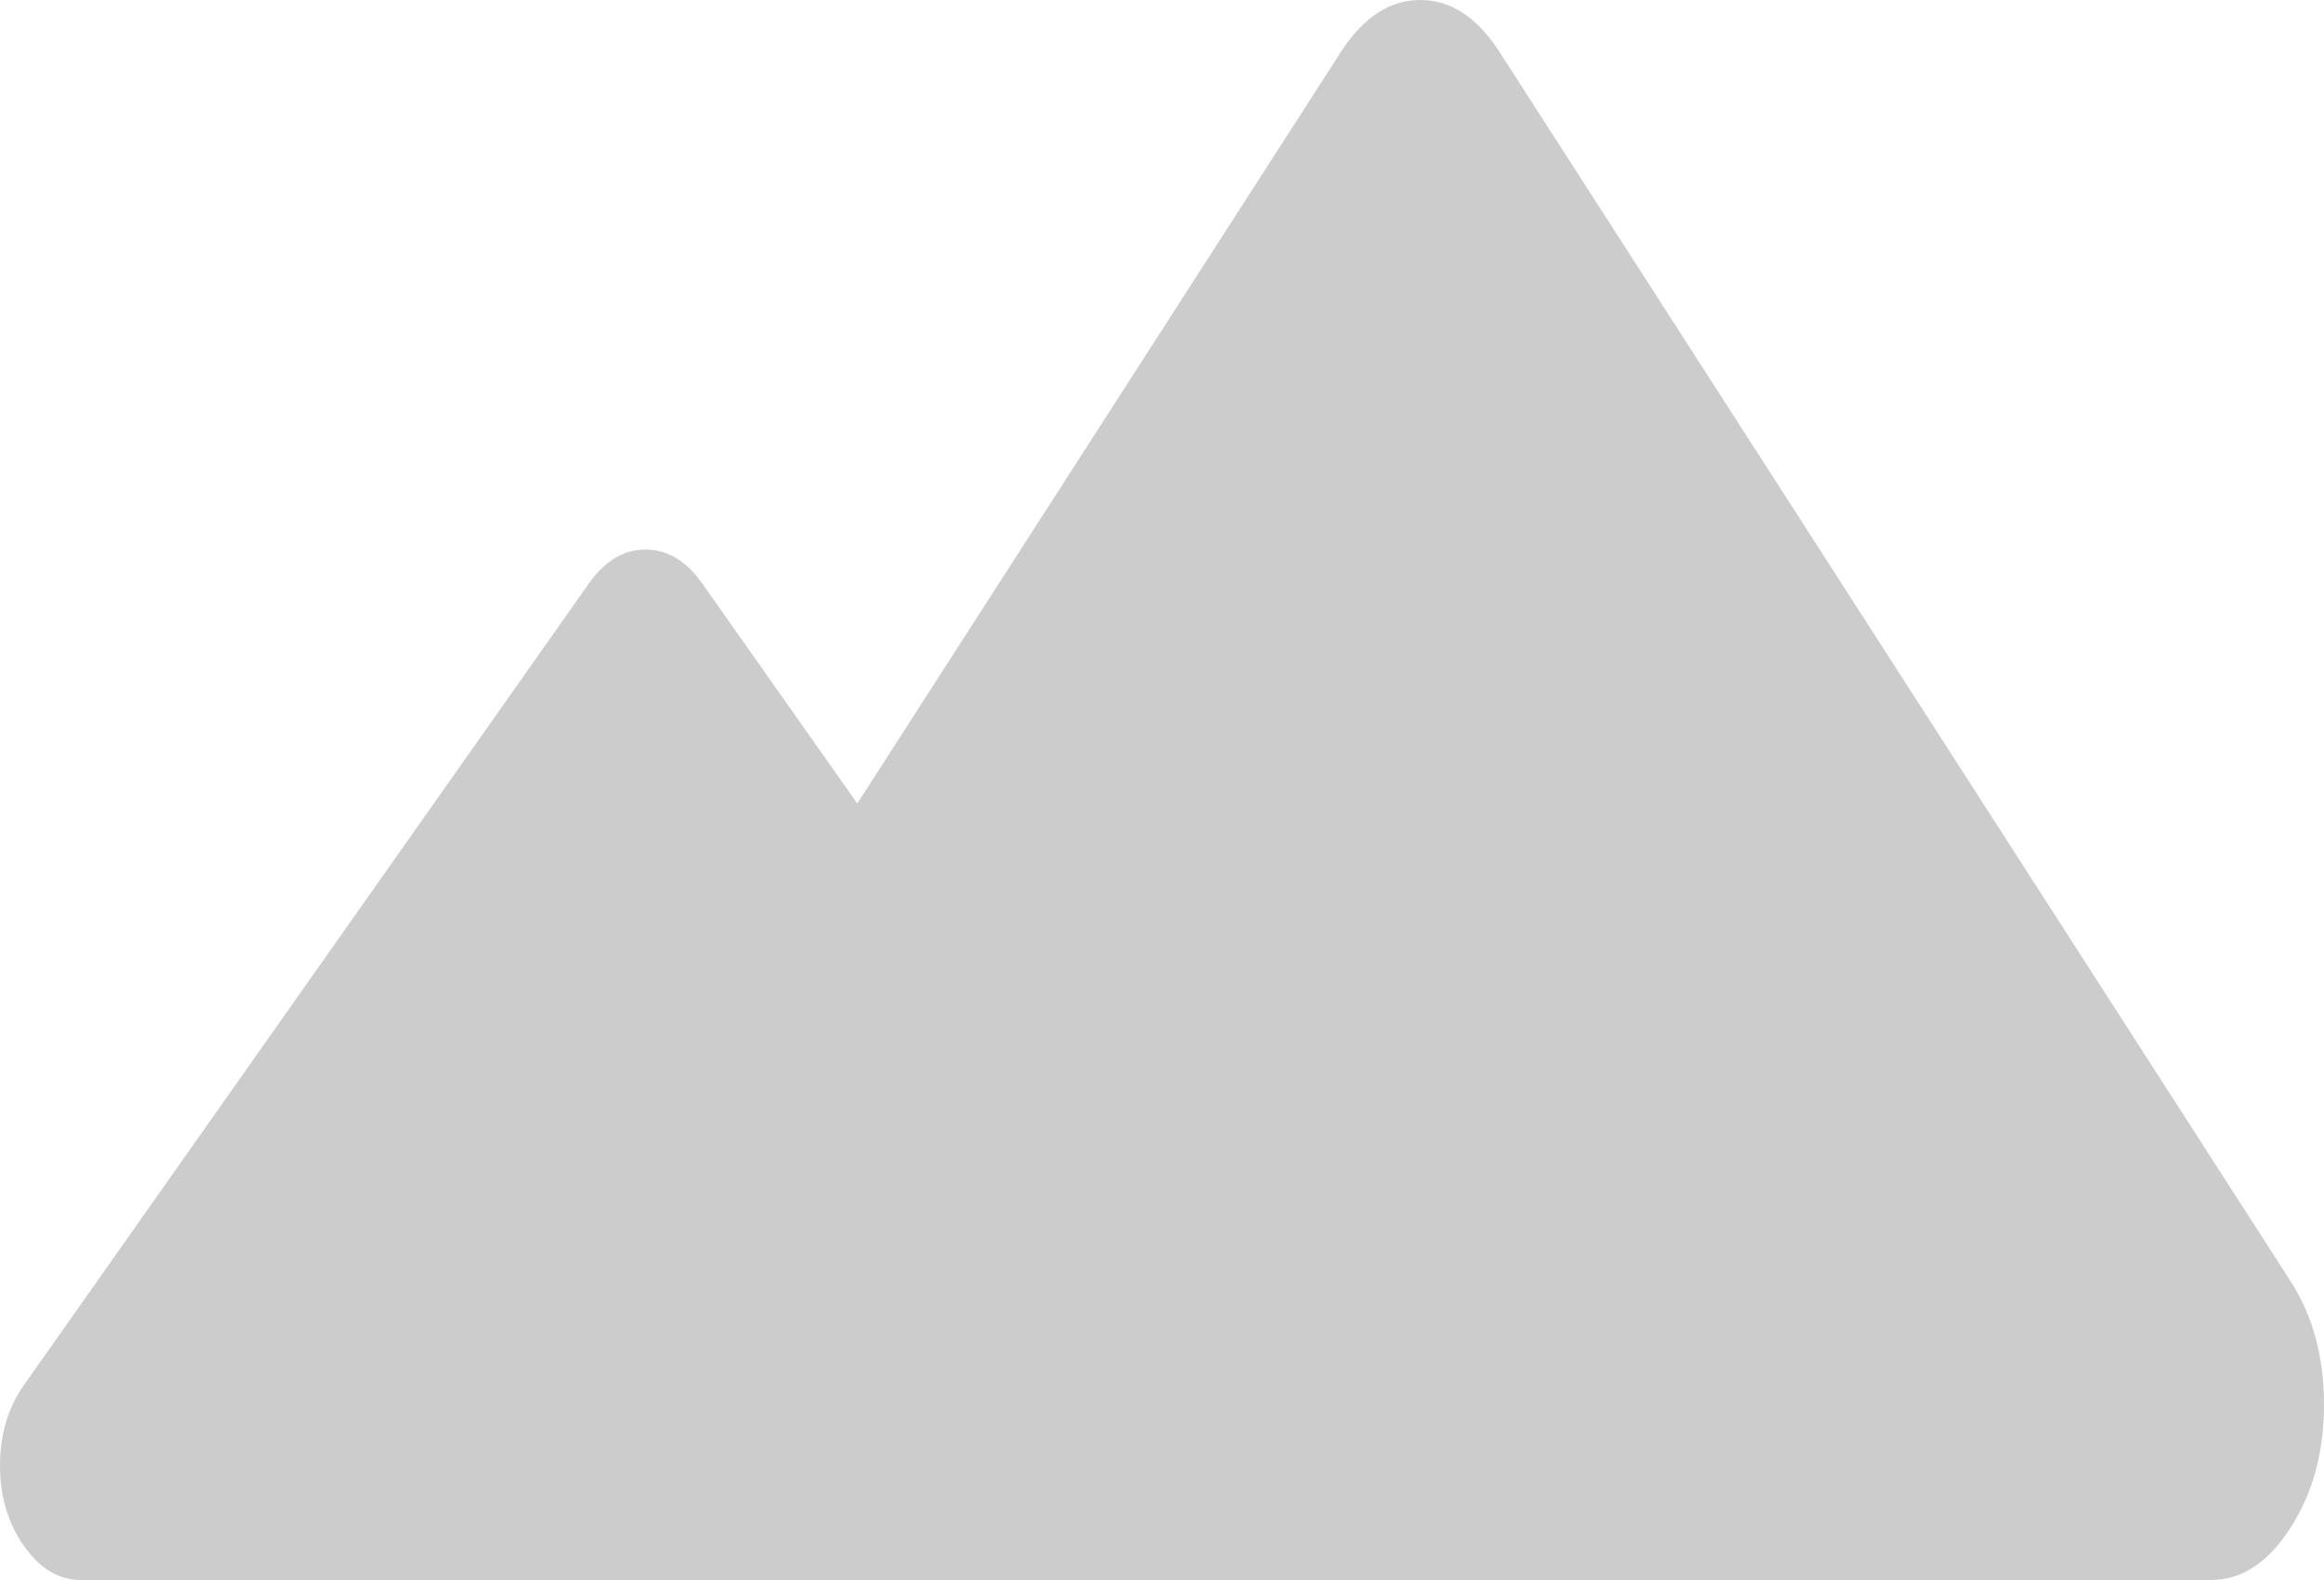
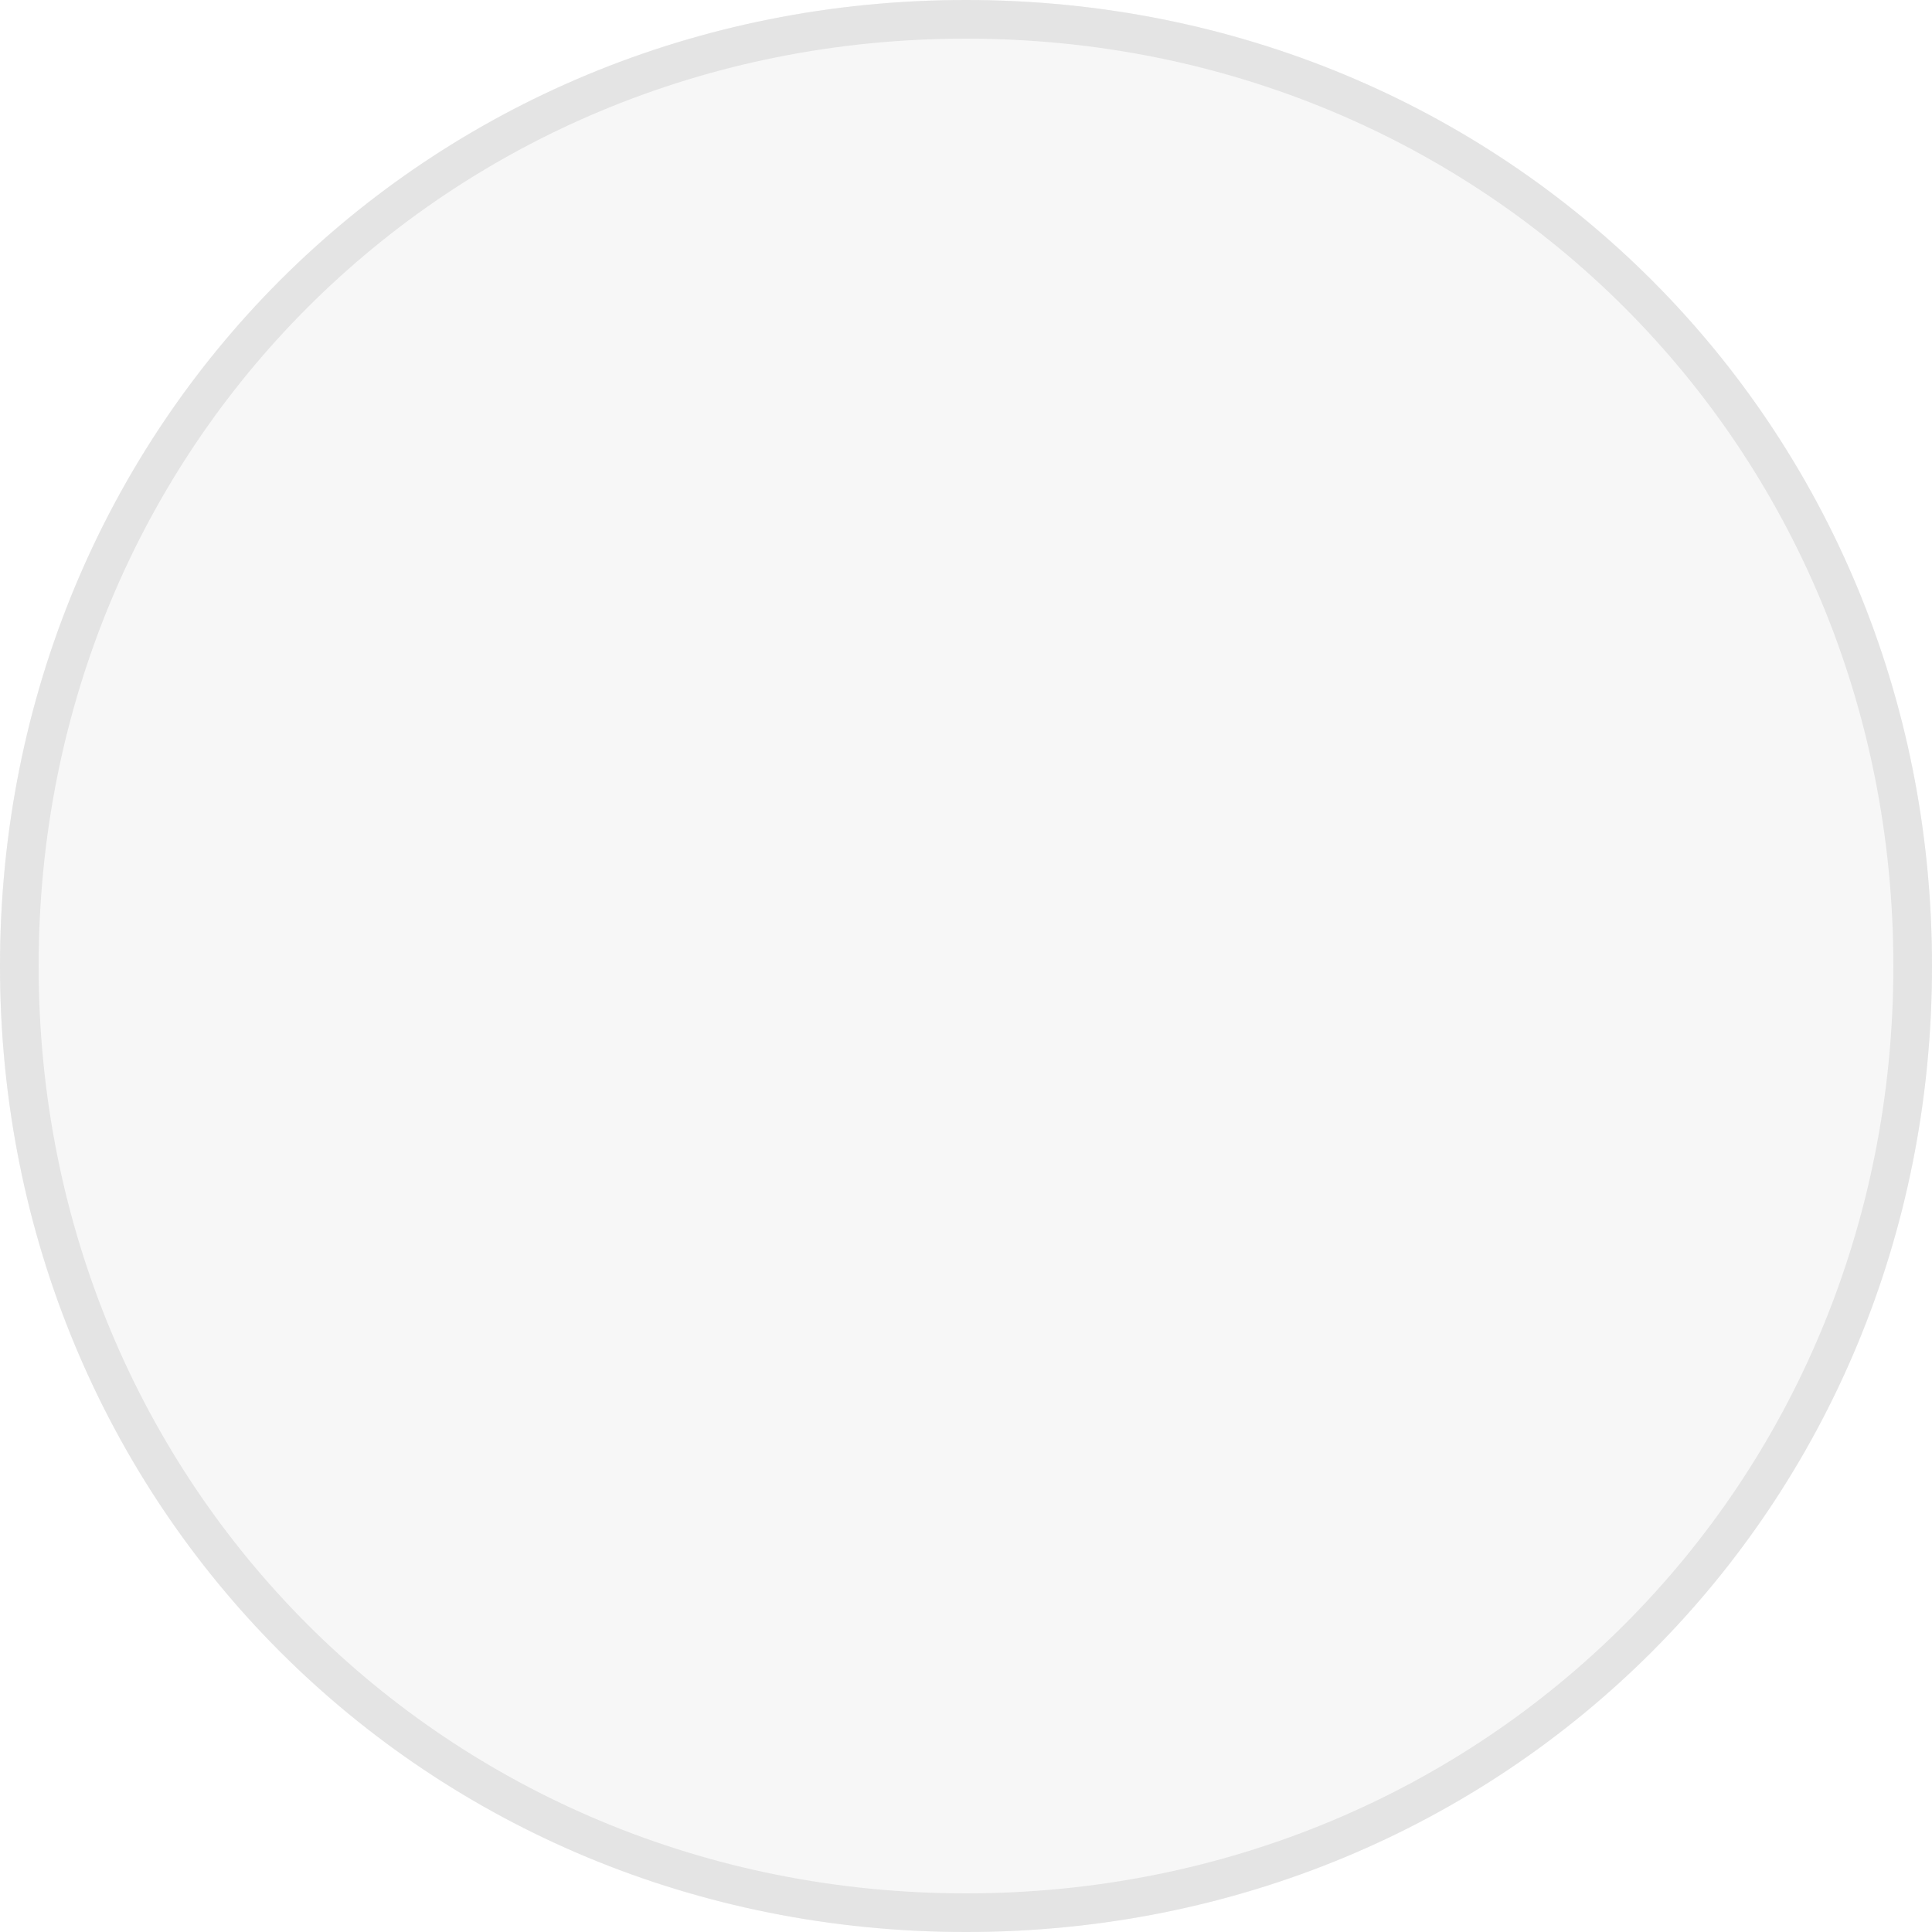
- <svg xmlns="http://www.w3.org/2000/svg" version="1.1" width="25px" height="17px">
-   <g transform="matrix(1 0 0 1 -42 -24 )">
-     <path d="M 23.785 17  L 13.021 17  L 6.784 17  L 0.868 17  C 0.633 17  0.43 16.878  0.258 16.634  C 0.086 16.39  0 16.102  0 15.768  C 0 15.434  0.086 15.146  0.258 14.902  L 6.334 6.279  C 6.506 6.035  6.709 5.913  6.944 5.913  C 7.18 5.913  7.383 6.035  7.555 6.279  L 9.222 8.645  L 14.423 0.561  C 14.664 0.187  14.949 0  15.278 0  C 15.607 0  15.892 0.187  16.132 0.561  L 24.639 13.783  C 24.88 14.157  25 14.6  25 15.111  C 25 15.623  24.88 16.065  24.639 16.439  C 24.399 16.813  24.114 17  23.785 17  Z " fill-rule="nonzero" fill="#cccccc" stroke="none" transform="matrix(1 0 0 1 42 24 )" />
+ <svg xmlns="http://www.w3.org/2000/svg" version="1.1" width="50px" height="50px">
+   <g transform="matrix(1 0 0 1 -29 -7 )">
+     <path d="M 54 7  C 68 7  79 18  79 32  C 79 46  68 57  54 57  C 40 57  29 46  29 32  C 29 18  40 7  54 7  Z " fill-rule="nonzero" fill="#f7f7f7" stroke="none" />
+     <path d="M 54 7.5  C 67.72 7.5  78.5 18.28  78.5 32  C 78.5 45.72  67.72 56.5  54 56.5  C 40.28 56.5  29.5 45.72  29.5 32  C 29.5 18.28  40.28 7.5  54 7.5  Z " stroke-width="1" stroke="#e4e4e4" fill="none" />
  </g>
</svg>
